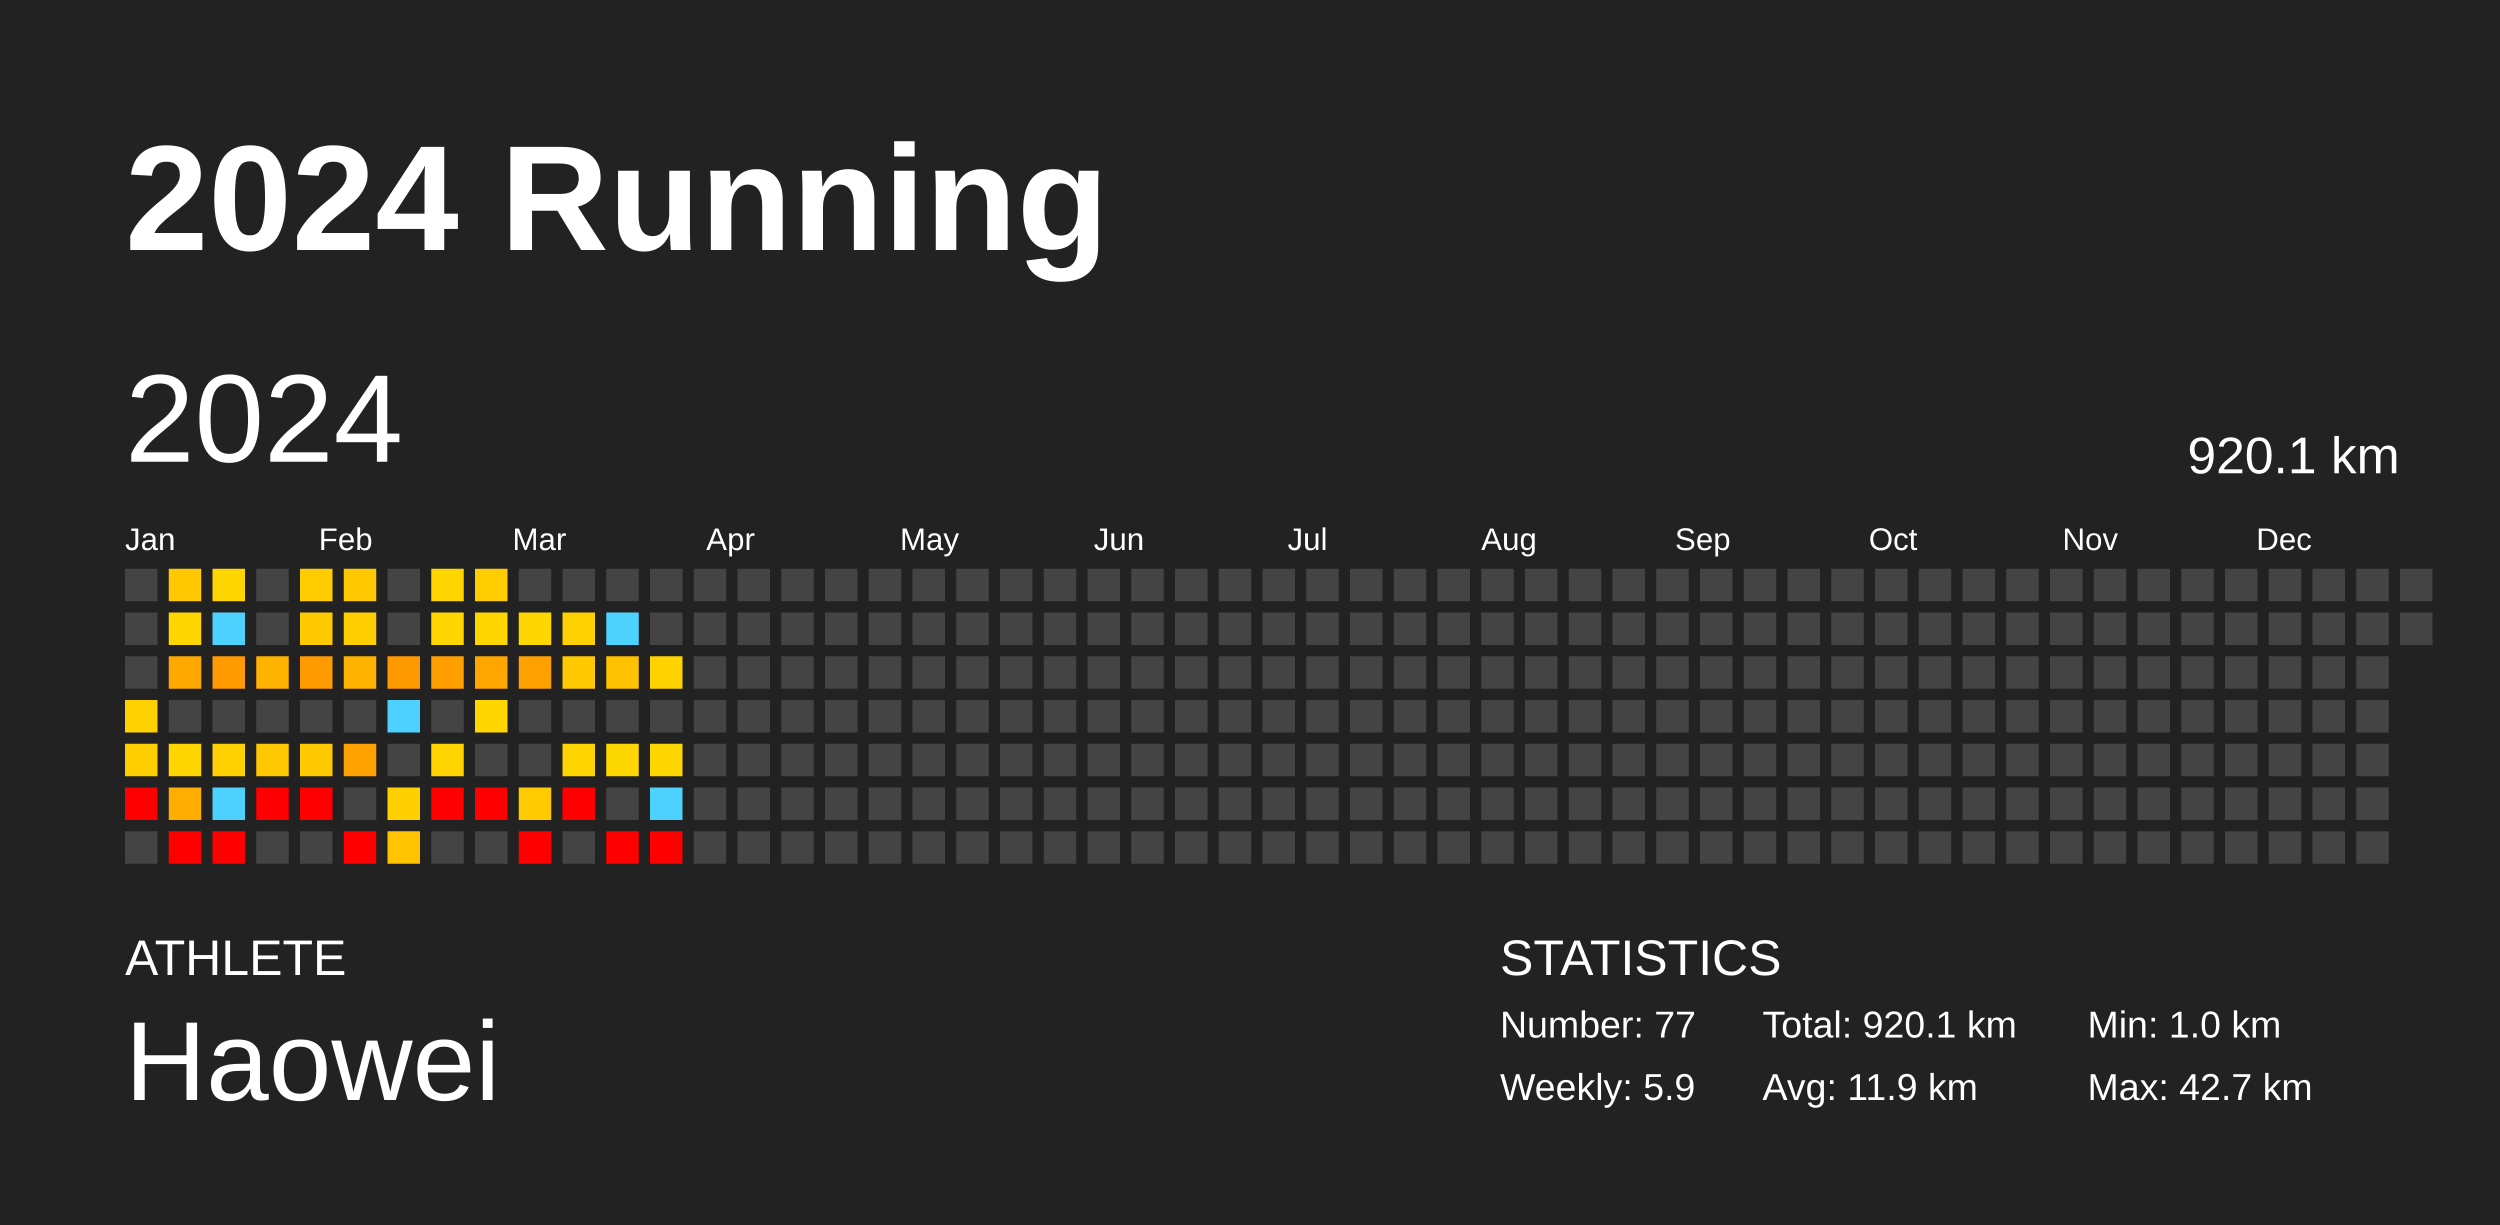
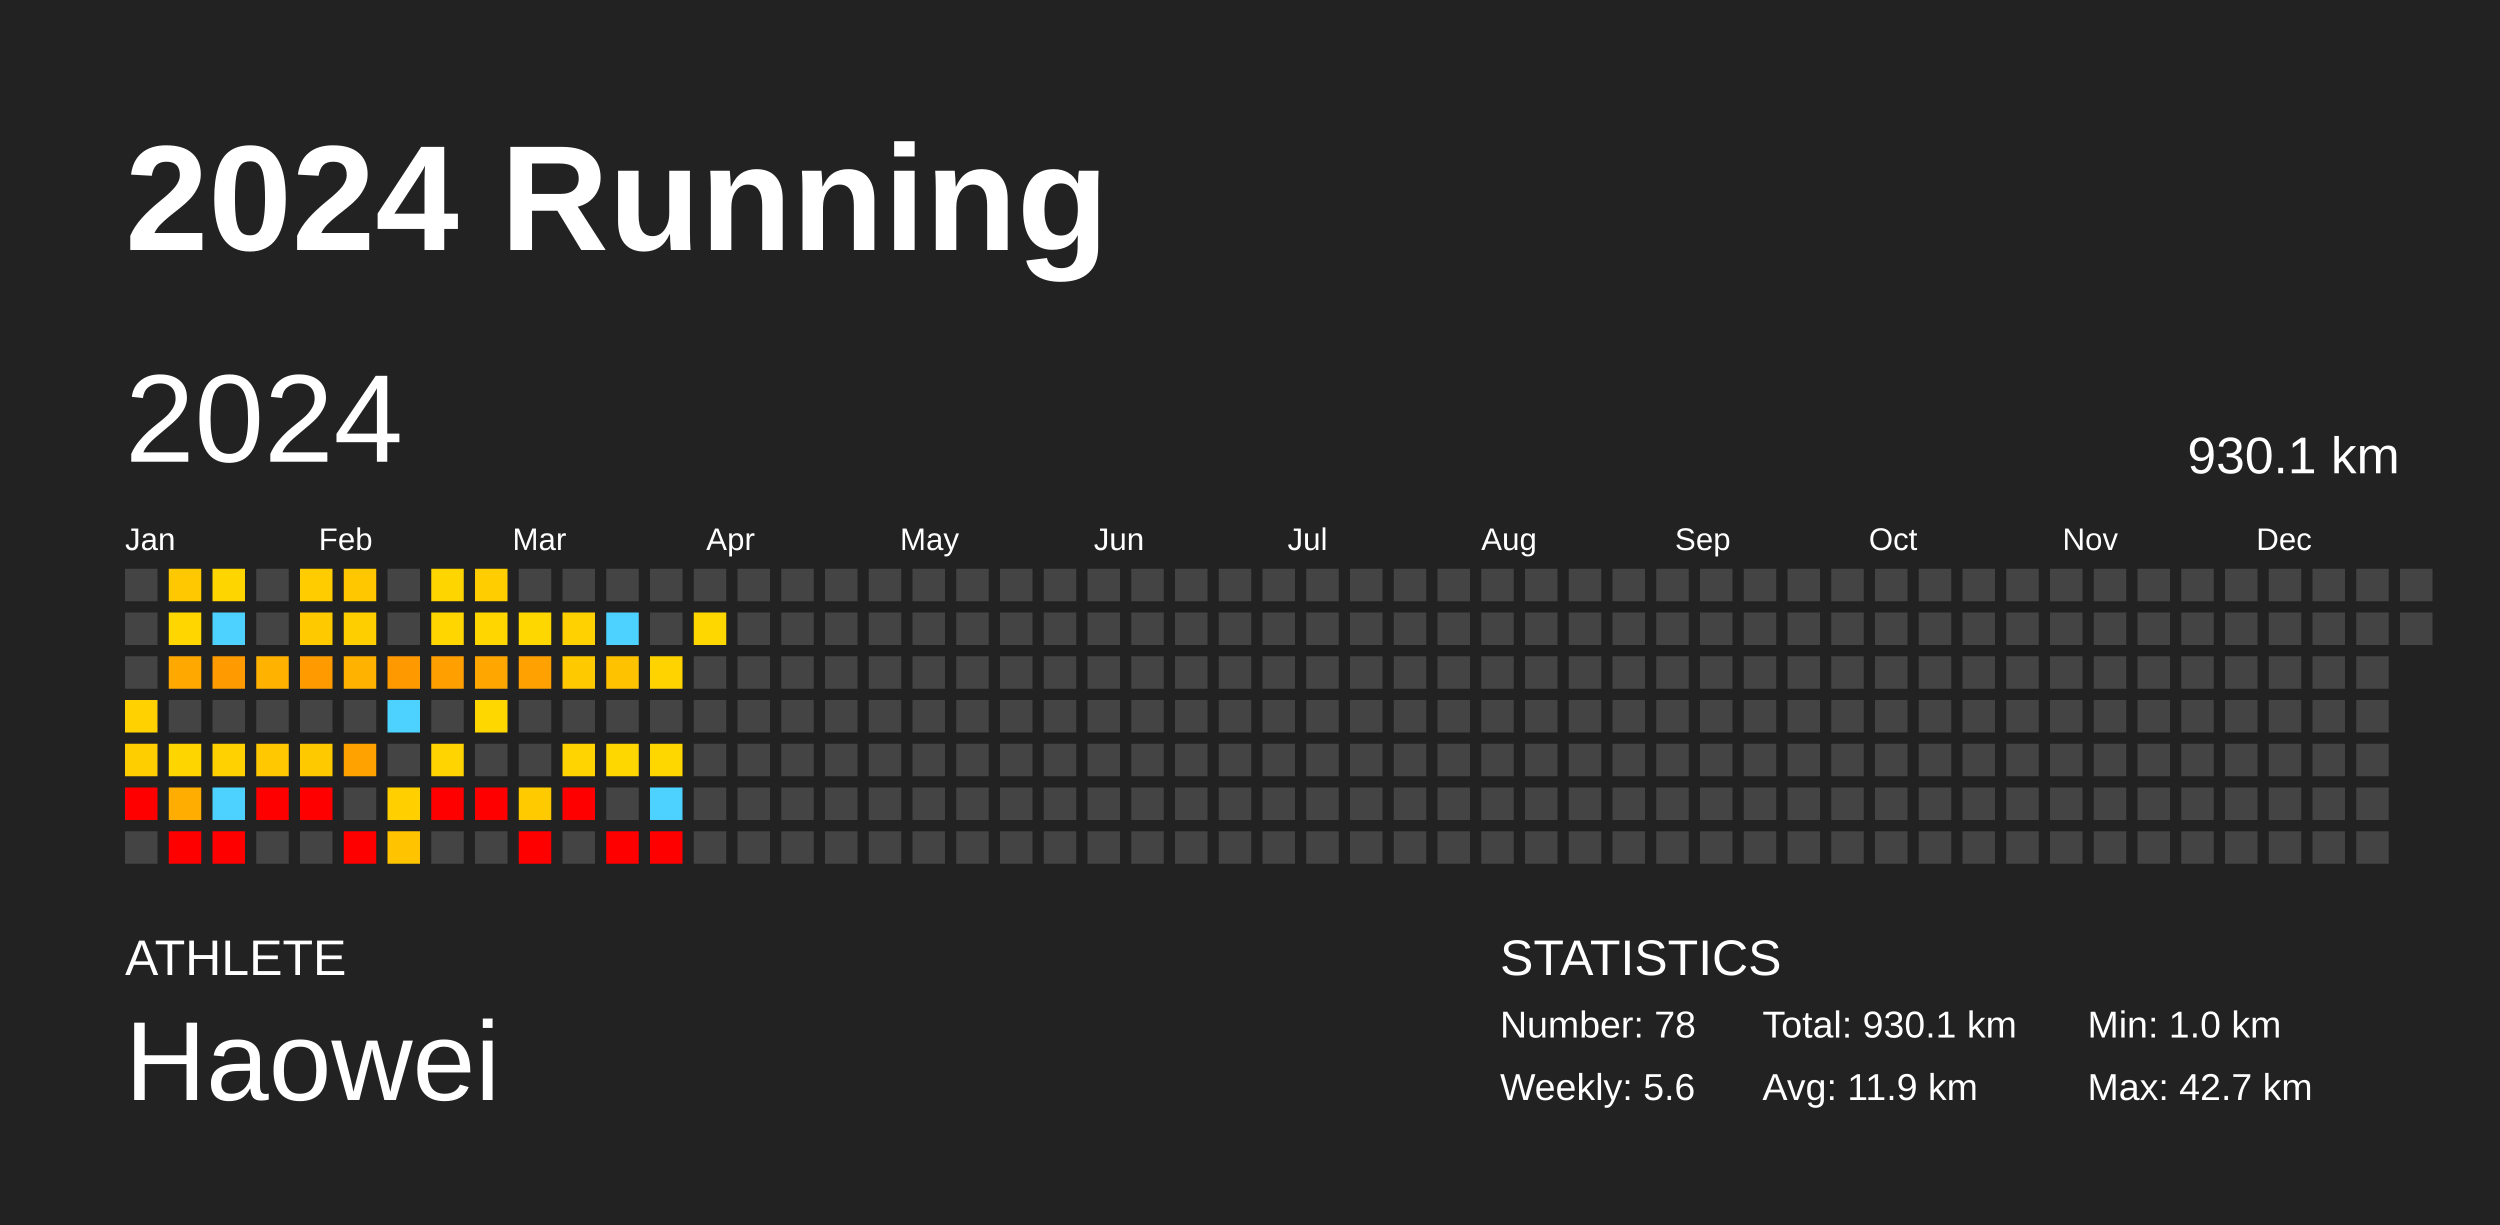
<svg xmlns="http://www.w3.org/2000/svg" baseProfile="full" height="98mm" version="1.1" viewBox="0,0,200,98" width="200mm">
  <defs />
  <rect fill="#222222" height="98" width="200" x="0" y="0" />
  <text fill="#FFFFFF" style="font-size:12px; font-family:Arial; font-weight:bold;" x="10" y="20">2024 Running</text>
  <text fill="#FFFFFF" style="font-size:4px; font-family:Arial" x="10" y="78">ATHLETE</text>
  <text fill="#FFFFFF" style="font-size:9px; font-family:Arial" x="10" y="88">Haowei</text>
  <text fill="#FFFFFF" style="font-size:4px; font-family:Arial" x="120" y="78">STATISTICS</text>
-   <text fill="#FFFFFF" style="font-size:3px; font-family:Arial" x="120" y="83">Number: 77</text>
-   <text fill="#FFFFFF" style="font-size:3px; font-family:Arial" x="120" y="88">Weekly: 5.9</text>
-   <text fill="#FFFFFF" style="font-size:3px; font-family:Arial" x="141" y="83">Total: 920.1 km</text>
+   <text fill="#FFFFFF" style="font-size:3px; font-family:Arial" x="120" y="83">Number: 78</text>
+   <text fill="#FFFFFF" style="font-size:3px; font-family:Arial" x="120" y="88">Weekly: 5.6</text>
+   <text fill="#FFFFFF" style="font-size:3px; font-family:Arial" x="141" y="83">Total: 930.1 km</text>
  <text fill="#FFFFFF" style="font-size:3px; font-family:Arial" x="141" y="88">Avg: 11.9 km</text>
  <text fill="#FFFFFF" style="font-size:3px; font-family:Arial" x="167" y="83">Min: 1.0 km</text>
  <text fill="#FFFFFF" style="font-size:3px; font-family:Arial" x="167" y="88">Max: 42.7 km</text>
  <text dominant-baseline="hanging" fill="#FFFFFF" style="font-size:10.0px; font-family:Arial;" x="10" y="30">2024</text>
-   <text dominant-baseline="hanging" fill="#FFFFFF" style="font-size:4.125px; font-family:Arial;" x="175" y="35">920.1 km</text>
+   <text dominant-baseline="hanging" fill="#FFFFFF" style="font-size:4.125px; font-family:Arial;" x="175" y="35">930.1 km</text>
  <text fill="#FFFFFF" style="font-size:2.5px; font-family:Arial" x="10.0" y="44">Jan</text>
  <text fill="#FFFFFF" style="font-size:2.5px; font-family:Arial" x="25.5" y="44">Feb</text>
  <text fill="#FFFFFF" style="font-size:2.5px; font-family:Arial" x="41.0" y="44">Mar</text>
  <text fill="#FFFFFF" style="font-size:2.5px; font-family:Arial" x="56.5" y="44">Apr</text>
  <text fill="#FFFFFF" style="font-size:2.5px; font-family:Arial" x="72.0" y="44">May</text>
  <text fill="#FFFFFF" style="font-size:2.5px; font-family:Arial" x="87.5" y="44">Jun</text>
  <text fill="#FFFFFF" style="font-size:2.5px; font-family:Arial" x="103.0" y="44">Jul</text>
  <text fill="#FFFFFF" style="font-size:2.5px; font-family:Arial" x="118.5" y="44">Aug</text>
  <text fill="#FFFFFF" style="font-size:2.5px; font-family:Arial" x="134.0" y="44">Sep</text>
  <text fill="#FFFFFF" style="font-size:2.5px; font-family:Arial" x="149.5" y="44">Oct</text>
  <text fill="#FFFFFF" style="font-size:2.5px; font-family:Arial" x="165.0" y="44">Nov</text>
  <text fill="#FFFFFF" style="font-size:2.5px; font-family:Arial" x="180.5" y="44">Dec</text>
  <rect fill="#444444" height="2.6" width="2.6" x="10.0" y="45.5" />
  <rect fill="#444444" height="2.6" width="2.6" x="10.0" y="49.0" />
  <rect fill="#444444" height="2.6" width="2.6" x="10.0" y="52.5" />
  <rect fill="#ffd100" height="2.6" width="2.6" x="10.0" y="56.0" />
  <rect fill="#ffce00" height="2.6" width="2.6" x="10.0" y="59.5" />
  <rect fill="red" height="2.6" width="2.6" x="10.0" y="63.0" />
  <rect fill="#444444" height="2.6" width="2.6" x="10.0" y="66.5" />
  <rect fill="#ffc800" height="2.6" width="2.6" x="13.5" y="45.5" />
  <rect fill="#ffd600" height="2.6" width="2.6" x="13.5" y="49.0" />
  <rect fill="#ffa900" height="2.6" width="2.6" x="13.5" y="52.5" />
  <rect fill="#444444" height="2.6" width="2.6" x="13.5" y="56.0" />
  <rect fill="#ffd500" height="2.6" width="2.6" x="13.5" y="59.5" />
  <rect fill="#ffad00" height="2.6" width="2.6" x="13.5" y="63.0" />
  <rect fill="red" height="2.6" width="2.6" x="13.5" y="66.5" />
  <rect fill="#ffd500" height="2.6" width="2.6" x="17.0" y="45.5" />
  <rect fill="#4dd2ff" height="2.6" width="2.6" x="17.0" y="49.0" />
  <rect fill="#ff9a00" height="2.6" width="2.6" x="17.0" y="52.5" />
  <rect fill="#444444" height="2.6" width="2.6" x="17.0" y="56.0" />
  <rect fill="#ffd100" height="2.6" width="2.6" x="17.0" y="59.5" />
  <rect fill="#4dd2ff" height="2.6" width="2.6" x="17.0" y="63.0" />
  <rect fill="red" height="2.6" width="2.6" x="17.0" y="66.5" />
  <rect fill="#444444" height="2.6" width="2.6" x="20.5" y="45.5" />
  <rect fill="#444444" height="2.6" width="2.6" x="20.5" y="49.0" />
  <rect fill="#ffb200" height="2.6" width="2.6" x="20.5" y="52.5" />
  <rect fill="#444444" height="2.6" width="2.6" x="20.5" y="56.0" />
  <rect fill="#ffc800" height="2.6" width="2.6" x="20.5" y="59.5" />
  <rect fill="red" height="2.6" width="2.6" x="20.5" y="63.0" />
  <rect fill="#444444" height="2.6" width="2.6" x="20.5" y="66.5" />
  <rect fill="#ffcc00" height="2.6" width="2.6" x="24.0" y="45.5" />
  <rect fill="#ffc900" height="2.6" width="2.6" x="24.0" y="49.0" />
  <rect fill="#ff9b00" height="2.6" width="2.6" x="24.0" y="52.5" />
  <rect fill="#444444" height="2.6" width="2.6" x="24.0" y="56.0" />
  <rect fill="#ffc900" height="2.6" width="2.6" x="24.0" y="59.5" />
  <rect fill="red" height="2.6" width="2.6" x="24.0" y="63.0" />
  <rect fill="#444444" height="2.6" width="2.6" x="24.0" y="66.5" />
  <rect fill="#ffc700" height="2.6" width="2.6" x="27.5" y="45.5" />
  <rect fill="#ffce00" height="2.6" width="2.6" x="27.5" y="49.0" />
  <rect fill="#ffb200" height="2.6" width="2.6" x="27.5" y="52.5" />
  <rect fill="#444444" height="2.6" width="2.6" x="27.5" y="56.0" />
  <rect fill="#ffa200" height="2.6" width="2.6" x="27.5" y="59.5" />
  <rect fill="#444444" height="2.6" width="2.6" x="27.5" y="63.0" />
  <rect fill="red" height="2.6" width="2.6" x="27.5" y="66.5" />
  <rect fill="#444444" height="2.6" width="2.6" x="31.0" y="45.5" />
  <rect fill="#444444" height="2.6" width="2.6" x="31.0" y="49.0" />
  <rect fill="#ff9900" height="2.6" width="2.6" x="31.0" y="52.5" />
  <rect fill="#4dd2ff" height="2.6" width="2.6" x="31.0" y="56.0" />
  <rect fill="#444444" height="2.6" width="2.6" x="31.0" y="59.5" />
  <rect fill="#ffcf00" height="2.6" width="2.6" x="31.0" y="63.0" />
  <rect fill="#ffc300" height="2.6" width="2.6" x="31.0" y="66.5" />
  <rect fill="#ffd500" height="2.6" width="2.6" x="34.5" y="45.5" />
  <rect fill="#ffd600" height="2.6" width="2.6" x="34.5" y="49.0" />
  <rect fill="#ffa000" height="2.6" width="2.6" x="34.5" y="52.5" />
  <rect fill="#444444" height="2.6" width="2.6" x="34.5" y="56.0" />
  <rect fill="#ffd400" height="2.6" width="2.6" x="34.5" y="59.5" />
  <rect fill="red" height="2.6" width="2.6" x="34.5" y="63.0" />
  <rect fill="#444444" height="2.6" width="2.6" x="34.5" y="66.5" />
  <rect fill="#ffcd00" height="2.6" width="2.6" x="38.0" y="45.5" />
  <rect fill="#ffd600" height="2.6" width="2.6" x="38.0" y="49.0" />
  <rect fill="#ffa700" height="2.6" width="2.6" x="38.0" y="52.5" />
  <rect fill="#ffd700" height="2.6" width="2.6" x="38.0" y="56.0" />
  <rect fill="#444444" height="2.6" width="2.6" x="38.0" y="59.5" />
  <rect fill="red" height="2.6" width="2.6" x="38.0" y="63.0" />
  <rect fill="#444444" height="2.6" width="2.6" x="38.0" y="66.5" />
  <rect fill="#444444" height="2.6" width="2.6" x="41.5" y="45.5" />
  <rect fill="#ffd700" height="2.6" width="2.6" x="41.5" y="49.0" />
  <rect fill="#ffa100" height="2.6" width="2.6" x="41.5" y="52.5" />
  <rect fill="#444444" height="2.6" width="2.6" x="41.5" y="56.0" />
  <rect fill="#444444" height="2.6" width="2.6" x="41.5" y="59.5" />
  <rect fill="#ffca00" height="2.6" width="2.6" x="41.5" y="63.0" />
  <rect fill="red" height="2.6" width="2.6" x="41.5" y="66.5" />
  <rect fill="#444444" height="2.6" width="2.6" x="45.0" y="45.5" />
  <rect fill="#ffd100" height="2.6" width="2.6" x="45.0" y="49.0" />
  <rect fill="#ffc900" height="2.6" width="2.6" x="45.0" y="52.5" />
  <rect fill="#444444" height="2.6" width="2.6" x="45.0" y="56.0" />
  <rect fill="#ffd400" height="2.6" width="2.6" x="45.0" y="59.5" />
  <rect fill="red" height="2.6" width="2.6" x="45.0" y="63.0" />
  <rect fill="#444444" height="2.6" width="2.6" x="45.0" y="66.5" />
  <rect fill="#444444" height="2.6" width="2.6" x="48.5" y="45.5" />
  <rect fill="#4dd2ff" height="2.6" width="2.6" x="48.5" y="49.0" />
  <rect fill="#ffc200" height="2.6" width="2.6" x="48.5" y="52.5" />
  <rect fill="#444444" height="2.6" width="2.6" x="48.5" y="56.0" />
  <rect fill="#ffd700" height="2.6" width="2.6" x="48.5" y="59.5" />
  <rect fill="#444444" height="2.6" width="2.6" x="48.5" y="63.0" />
  <rect fill="red" height="2.6" width="2.6" x="48.5" y="66.5" />
  <rect fill="#444444" height="2.6" width="2.6" x="52.0" y="45.5" />
  <rect fill="#444444" height="2.6" width="2.6" x="52.0" y="49.0" />
  <rect fill="#ffd300" height="2.6" width="2.6" x="52.0" y="52.5" />
  <rect fill="#444444" height="2.6" width="2.6" x="52.0" y="56.0" />
  <rect fill="#ffd700" height="2.6" width="2.6" x="52.0" y="59.5" />
  <rect fill="#4dd2ff" height="2.6" width="2.6" x="52.0" y="63.0" />
  <rect fill="red" height="2.6" width="2.6" x="52.0" y="66.5" />
  <rect fill="#444444" height="2.6" width="2.6" x="55.5" y="45.5" />
-   <rect fill="#444444" height="2.6" width="2.6" x="55.5" y="49.0" />
+   <rect fill="#ffd700" height="2.6" width="2.6" x="55.5" y="49.0" />
  <rect fill="#444444" height="2.6" width="2.6" x="55.5" y="52.5" />
  <rect fill="#444444" height="2.6" width="2.6" x="55.5" y="56.0" />
  <rect fill="#444444" height="2.6" width="2.6" x="55.5" y="59.5" />
  <rect fill="#444444" height="2.6" width="2.6" x="55.5" y="63.0" />
  <rect fill="#444444" height="2.6" width="2.6" x="55.5" y="66.5" />
  <rect fill="#444444" height="2.6" width="2.6" x="59.0" y="45.5" />
  <rect fill="#444444" height="2.6" width="2.6" x="59.0" y="49.0" />
  <rect fill="#444444" height="2.6" width="2.6" x="59.0" y="52.5" />
  <rect fill="#444444" height="2.6" width="2.6" x="59.0" y="56.0" />
  <rect fill="#444444" height="2.6" width="2.6" x="59.0" y="59.5" />
  <rect fill="#444444" height="2.6" width="2.6" x="59.0" y="63.0" />
  <rect fill="#444444" height="2.6" width="2.6" x="59.0" y="66.5" />
  <rect fill="#444444" height="2.6" width="2.6" x="62.5" y="45.5" />
  <rect fill="#444444" height="2.6" width="2.6" x="62.5" y="49.0" />
  <rect fill="#444444" height="2.6" width="2.6" x="62.5" y="52.5" />
  <rect fill="#444444" height="2.6" width="2.6" x="62.5" y="56.0" />
  <rect fill="#444444" height="2.6" width="2.6" x="62.5" y="59.5" />
  <rect fill="#444444" height="2.6" width="2.6" x="62.5" y="63.0" />
  <rect fill="#444444" height="2.6" width="2.6" x="62.5" y="66.5" />
  <rect fill="#444444" height="2.6" width="2.6" x="66.0" y="45.5" />
  <rect fill="#444444" height="2.6" width="2.6" x="66.0" y="49.0" />
  <rect fill="#444444" height="2.6" width="2.6" x="66.0" y="52.5" />
  <rect fill="#444444" height="2.6" width="2.6" x="66.0" y="56.0" />
  <rect fill="#444444" height="2.6" width="2.6" x="66.0" y="59.5" />
  <rect fill="#444444" height="2.6" width="2.6" x="66.0" y="63.0" />
  <rect fill="#444444" height="2.6" width="2.6" x="66.0" y="66.5" />
  <rect fill="#444444" height="2.6" width="2.6" x="69.5" y="45.5" />
  <rect fill="#444444" height="2.6" width="2.6" x="69.5" y="49.0" />
  <rect fill="#444444" height="2.6" width="2.6" x="69.5" y="52.5" />
  <rect fill="#444444" height="2.6" width="2.6" x="69.5" y="56.0" />
  <rect fill="#444444" height="2.6" width="2.6" x="69.5" y="59.5" />
  <rect fill="#444444" height="2.6" width="2.6" x="69.5" y="63.0" />
  <rect fill="#444444" height="2.6" width="2.6" x="69.5" y="66.5" />
  <rect fill="#444444" height="2.6" width="2.6" x="73.0" y="45.5" />
  <rect fill="#444444" height="2.6" width="2.6" x="73.0" y="49.0" />
  <rect fill="#444444" height="2.6" width="2.6" x="73.0" y="52.5" />
  <rect fill="#444444" height="2.6" width="2.6" x="73.0" y="56.0" />
  <rect fill="#444444" height="2.6" width="2.6" x="73.0" y="59.5" />
  <rect fill="#444444" height="2.6" width="2.6" x="73.0" y="63.0" />
  <rect fill="#444444" height="2.6" width="2.6" x="73.0" y="66.5" />
  <rect fill="#444444" height="2.6" width="2.6" x="76.5" y="45.5" />
  <rect fill="#444444" height="2.6" width="2.6" x="76.5" y="49.0" />
  <rect fill="#444444" height="2.6" width="2.6" x="76.5" y="52.5" />
  <rect fill="#444444" height="2.6" width="2.6" x="76.5" y="56.0" />
  <rect fill="#444444" height="2.6" width="2.6" x="76.5" y="59.5" />
  <rect fill="#444444" height="2.6" width="2.6" x="76.5" y="63.0" />
  <rect fill="#444444" height="2.6" width="2.6" x="76.5" y="66.5" />
  <rect fill="#444444" height="2.6" width="2.6" x="80.0" y="45.5" />
  <rect fill="#444444" height="2.6" width="2.6" x="80.0" y="49.0" />
  <rect fill="#444444" height="2.6" width="2.6" x="80.0" y="52.5" />
  <rect fill="#444444" height="2.6" width="2.6" x="80.0" y="56.0" />
  <rect fill="#444444" height="2.6" width="2.6" x="80.0" y="59.5" />
  <rect fill="#444444" height="2.6" width="2.6" x="80.0" y="63.0" />
  <rect fill="#444444" height="2.6" width="2.6" x="80.0" y="66.5" />
  <rect fill="#444444" height="2.6" width="2.6" x="83.5" y="45.5" />
  <rect fill="#444444" height="2.6" width="2.6" x="83.5" y="49.0" />
  <rect fill="#444444" height="2.6" width="2.6" x="83.5" y="52.5" />
  <rect fill="#444444" height="2.6" width="2.6" x="83.5" y="56.0" />
  <rect fill="#444444" height="2.6" width="2.6" x="83.5" y="59.5" />
  <rect fill="#444444" height="2.6" width="2.6" x="83.5" y="63.0" />
  <rect fill="#444444" height="2.6" width="2.6" x="83.5" y="66.5" />
  <rect fill="#444444" height="2.6" width="2.6" x="87.0" y="45.5" />
  <rect fill="#444444" height="2.6" width="2.6" x="87.0" y="49.0" />
  <rect fill="#444444" height="2.6" width="2.6" x="87.0" y="52.5" />
  <rect fill="#444444" height="2.6" width="2.6" x="87.0" y="56.0" />
  <rect fill="#444444" height="2.6" width="2.6" x="87.0" y="59.5" />
  <rect fill="#444444" height="2.6" width="2.6" x="87.0" y="63.0" />
  <rect fill="#444444" height="2.6" width="2.6" x="87.0" y="66.5" />
  <rect fill="#444444" height="2.6" width="2.6" x="90.5" y="45.5" />
  <rect fill="#444444" height="2.6" width="2.6" x="90.5" y="49.0" />
  <rect fill="#444444" height="2.6" width="2.6" x="90.5" y="52.5" />
  <rect fill="#444444" height="2.6" width="2.6" x="90.5" y="56.0" />
  <rect fill="#444444" height="2.6" width="2.6" x="90.5" y="59.5" />
  <rect fill="#444444" height="2.6" width="2.6" x="90.5" y="63.0" />
  <rect fill="#444444" height="2.6" width="2.6" x="90.5" y="66.5" />
  <rect fill="#444444" height="2.6" width="2.6" x="94.0" y="45.5" />
  <rect fill="#444444" height="2.6" width="2.6" x="94.0" y="49.0" />
  <rect fill="#444444" height="2.6" width="2.6" x="94.0" y="52.5" />
  <rect fill="#444444" height="2.6" width="2.6" x="94.0" y="56.0" />
  <rect fill="#444444" height="2.6" width="2.6" x="94.0" y="59.5" />
  <rect fill="#444444" height="2.6" width="2.6" x="94.0" y="63.0" />
  <rect fill="#444444" height="2.6" width="2.6" x="94.0" y="66.5" />
  <rect fill="#444444" height="2.6" width="2.6" x="97.5" y="45.5" />
  <rect fill="#444444" height="2.6" width="2.6" x="97.5" y="49.0" />
  <rect fill="#444444" height="2.6" width="2.6" x="97.5" y="52.5" />
  <rect fill="#444444" height="2.6" width="2.6" x="97.5" y="56.0" />
  <rect fill="#444444" height="2.6" width="2.6" x="97.5" y="59.5" />
  <rect fill="#444444" height="2.6" width="2.6" x="97.5" y="63.0" />
  <rect fill="#444444" height="2.6" width="2.6" x="97.5" y="66.5" />
  <rect fill="#444444" height="2.6" width="2.6" x="101.0" y="45.5" />
  <rect fill="#444444" height="2.6" width="2.6" x="101.0" y="49.0" />
  <rect fill="#444444" height="2.6" width="2.6" x="101.0" y="52.5" />
  <rect fill="#444444" height="2.6" width="2.6" x="101.0" y="56.0" />
  <rect fill="#444444" height="2.6" width="2.6" x="101.0" y="59.5" />
  <rect fill="#444444" height="2.6" width="2.6" x="101.0" y="63.0" />
  <rect fill="#444444" height="2.6" width="2.6" x="101.0" y="66.5" />
  <rect fill="#444444" height="2.6" width="2.6" x="104.5" y="45.5" />
  <rect fill="#444444" height="2.6" width="2.6" x="104.5" y="49.0" />
  <rect fill="#444444" height="2.6" width="2.6" x="104.5" y="52.5" />
  <rect fill="#444444" height="2.6" width="2.6" x="104.5" y="56.0" />
  <rect fill="#444444" height="2.6" width="2.6" x="104.5" y="59.5" />
  <rect fill="#444444" height="2.6" width="2.6" x="104.5" y="63.0" />
  <rect fill="#444444" height="2.6" width="2.6" x="104.5" y="66.5" />
  <rect fill="#444444" height="2.6" width="2.6" x="108.0" y="45.5" />
  <rect fill="#444444" height="2.6" width="2.6" x="108.0" y="49.0" />
  <rect fill="#444444" height="2.6" width="2.6" x="108.0" y="52.5" />
  <rect fill="#444444" height="2.6" width="2.6" x="108.0" y="56.0" />
  <rect fill="#444444" height="2.6" width="2.6" x="108.0" y="59.5" />
  <rect fill="#444444" height="2.6" width="2.6" x="108.0" y="63.0" />
  <rect fill="#444444" height="2.6" width="2.6" x="108.0" y="66.5" />
  <rect fill="#444444" height="2.6" width="2.6" x="111.5" y="45.5" />
  <rect fill="#444444" height="2.6" width="2.6" x="111.5" y="49.0" />
  <rect fill="#444444" height="2.6" width="2.6" x="111.5" y="52.5" />
  <rect fill="#444444" height="2.6" width="2.6" x="111.5" y="56.0" />
  <rect fill="#444444" height="2.6" width="2.6" x="111.5" y="59.5" />
  <rect fill="#444444" height="2.6" width="2.6" x="111.5" y="63.0" />
  <rect fill="#444444" height="2.6" width="2.6" x="111.5" y="66.5" />
  <rect fill="#444444" height="2.6" width="2.6" x="115.0" y="45.5" />
  <rect fill="#444444" height="2.6" width="2.6" x="115.0" y="49.0" />
  <rect fill="#444444" height="2.6" width="2.6" x="115.0" y="52.5" />
  <rect fill="#444444" height="2.6" width="2.6" x="115.0" y="56.0" />
  <rect fill="#444444" height="2.6" width="2.6" x="115.0" y="59.5" />
  <rect fill="#444444" height="2.6" width="2.6" x="115.0" y="63.0" />
  <rect fill="#444444" height="2.6" width="2.6" x="115.0" y="66.5" />
  <rect fill="#444444" height="2.6" width="2.6" x="118.5" y="45.5" />
  <rect fill="#444444" height="2.6" width="2.6" x="118.5" y="49.0" />
  <rect fill="#444444" height="2.6" width="2.6" x="118.5" y="52.5" />
  <rect fill="#444444" height="2.6" width="2.6" x="118.5" y="56.0" />
  <rect fill="#444444" height="2.6" width="2.6" x="118.5" y="59.5" />
  <rect fill="#444444" height="2.6" width="2.6" x="118.5" y="63.0" />
  <rect fill="#444444" height="2.6" width="2.6" x="118.5" y="66.5" />
  <rect fill="#444444" height="2.6" width="2.6" x="122.0" y="45.5" />
  <rect fill="#444444" height="2.6" width="2.6" x="122.0" y="49.0" />
  <rect fill="#444444" height="2.6" width="2.6" x="122.0" y="52.5" />
  <rect fill="#444444" height="2.6" width="2.6" x="122.0" y="56.0" />
  <rect fill="#444444" height="2.6" width="2.6" x="122.0" y="59.5" />
  <rect fill="#444444" height="2.6" width="2.6" x="122.0" y="63.0" />
  <rect fill="#444444" height="2.6" width="2.6" x="122.0" y="66.5" />
  <rect fill="#444444" height="2.6" width="2.6" x="125.5" y="45.5" />
  <rect fill="#444444" height="2.6" width="2.6" x="125.5" y="49.0" />
  <rect fill="#444444" height="2.6" width="2.6" x="125.5" y="52.5" />
  <rect fill="#444444" height="2.6" width="2.6" x="125.5" y="56.0" />
  <rect fill="#444444" height="2.6" width="2.6" x="125.5" y="59.5" />
  <rect fill="#444444" height="2.6" width="2.6" x="125.5" y="63.0" />
  <rect fill="#444444" height="2.6" width="2.6" x="125.5" y="66.5" />
  <rect fill="#444444" height="2.6" width="2.6" x="129.0" y="45.5" />
  <rect fill="#444444" height="2.6" width="2.6" x="129.0" y="49.0" />
  <rect fill="#444444" height="2.6" width="2.6" x="129.0" y="52.5" />
  <rect fill="#444444" height="2.6" width="2.6" x="129.0" y="56.0" />
  <rect fill="#444444" height="2.6" width="2.6" x="129.0" y="59.5" />
  <rect fill="#444444" height="2.6" width="2.6" x="129.0" y="63.0" />
  <rect fill="#444444" height="2.6" width="2.6" x="129.0" y="66.5" />
  <rect fill="#444444" height="2.6" width="2.6" x="132.5" y="45.5" />
  <rect fill="#444444" height="2.6" width="2.6" x="132.5" y="49.0" />
  <rect fill="#444444" height="2.6" width="2.6" x="132.5" y="52.5" />
  <rect fill="#444444" height="2.6" width="2.6" x="132.5" y="56.0" />
  <rect fill="#444444" height="2.6" width="2.6" x="132.5" y="59.5" />
  <rect fill="#444444" height="2.6" width="2.6" x="132.5" y="63.0" />
  <rect fill="#444444" height="2.6" width="2.6" x="132.5" y="66.5" />
  <rect fill="#444444" height="2.6" width="2.6" x="136.0" y="45.5" />
  <rect fill="#444444" height="2.6" width="2.6" x="136.0" y="49.0" />
  <rect fill="#444444" height="2.6" width="2.6" x="136.0" y="52.5" />
  <rect fill="#444444" height="2.6" width="2.6" x="136.0" y="56.0" />
  <rect fill="#444444" height="2.6" width="2.6" x="136.0" y="59.5" />
  <rect fill="#444444" height="2.6" width="2.6" x="136.0" y="63.0" />
  <rect fill="#444444" height="2.6" width="2.6" x="136.0" y="66.5" />
  <rect fill="#444444" height="2.6" width="2.6" x="139.5" y="45.5" />
  <rect fill="#444444" height="2.6" width="2.6" x="139.5" y="49.0" />
  <rect fill="#444444" height="2.6" width="2.6" x="139.5" y="52.5" />
  <rect fill="#444444" height="2.6" width="2.6" x="139.5" y="56.0" />
  <rect fill="#444444" height="2.6" width="2.6" x="139.5" y="59.5" />
  <rect fill="#444444" height="2.6" width="2.6" x="139.5" y="63.0" />
  <rect fill="#444444" height="2.6" width="2.6" x="139.5" y="66.5" />
  <rect fill="#444444" height="2.6" width="2.6" x="143.0" y="45.5" />
  <rect fill="#444444" height="2.6" width="2.6" x="143.0" y="49.0" />
  <rect fill="#444444" height="2.6" width="2.6" x="143.0" y="52.5" />
  <rect fill="#444444" height="2.6" width="2.6" x="143.0" y="56.0" />
  <rect fill="#444444" height="2.6" width="2.6" x="143.0" y="59.5" />
  <rect fill="#444444" height="2.6" width="2.6" x="143.0" y="63.0" />
  <rect fill="#444444" height="2.6" width="2.6" x="143.0" y="66.5" />
  <rect fill="#444444" height="2.6" width="2.6" x="146.5" y="45.5" />
  <rect fill="#444444" height="2.6" width="2.6" x="146.5" y="49.0" />
  <rect fill="#444444" height="2.6" width="2.6" x="146.5" y="52.5" />
  <rect fill="#444444" height="2.6" width="2.6" x="146.5" y="56.0" />
  <rect fill="#444444" height="2.6" width="2.6" x="146.5" y="59.5" />
  <rect fill="#444444" height="2.6" width="2.6" x="146.5" y="63.0" />
  <rect fill="#444444" height="2.6" width="2.6" x="146.5" y="66.5" />
  <rect fill="#444444" height="2.6" width="2.6" x="150.0" y="45.5" />
  <rect fill="#444444" height="2.6" width="2.6" x="150.0" y="49.0" />
  <rect fill="#444444" height="2.6" width="2.6" x="150.0" y="52.5" />
  <rect fill="#444444" height="2.6" width="2.6" x="150.0" y="56.0" />
  <rect fill="#444444" height="2.6" width="2.6" x="150.0" y="59.5" />
  <rect fill="#444444" height="2.6" width="2.6" x="150.0" y="63.0" />
  <rect fill="#444444" height="2.6" width="2.6" x="150.0" y="66.5" />
  <rect fill="#444444" height="2.6" width="2.6" x="153.5" y="45.5" />
  <rect fill="#444444" height="2.6" width="2.6" x="153.5" y="49.0" />
  <rect fill="#444444" height="2.6" width="2.6" x="153.5" y="52.5" />
  <rect fill="#444444" height="2.6" width="2.6" x="153.5" y="56.0" />
  <rect fill="#444444" height="2.6" width="2.6" x="153.5" y="59.5" />
  <rect fill="#444444" height="2.6" width="2.6" x="153.5" y="63.0" />
  <rect fill="#444444" height="2.6" width="2.6" x="153.5" y="66.5" />
  <rect fill="#444444" height="2.6" width="2.6" x="157.0" y="45.5" />
  <rect fill="#444444" height="2.6" width="2.6" x="157.0" y="49.0" />
  <rect fill="#444444" height="2.6" width="2.6" x="157.0" y="52.5" />
  <rect fill="#444444" height="2.6" width="2.6" x="157.0" y="56.0" />
  <rect fill="#444444" height="2.6" width="2.6" x="157.0" y="59.5" />
  <rect fill="#444444" height="2.6" width="2.6" x="157.0" y="63.0" />
  <rect fill="#444444" height="2.6" width="2.6" x="157.0" y="66.5" />
  <rect fill="#444444" height="2.6" width="2.6" x="160.5" y="45.5" />
  <rect fill="#444444" height="2.6" width="2.6" x="160.5" y="49.0" />
  <rect fill="#444444" height="2.6" width="2.6" x="160.5" y="52.5" />
  <rect fill="#444444" height="2.6" width="2.6" x="160.5" y="56.0" />
  <rect fill="#444444" height="2.6" width="2.6" x="160.5" y="59.5" />
  <rect fill="#444444" height="2.6" width="2.6" x="160.5" y="63.0" />
  <rect fill="#444444" height="2.6" width="2.6" x="160.5" y="66.5" />
  <rect fill="#444444" height="2.6" width="2.6" x="164.0" y="45.5" />
  <rect fill="#444444" height="2.6" width="2.6" x="164.0" y="49.0" />
  <rect fill="#444444" height="2.6" width="2.6" x="164.0" y="52.5" />
  <rect fill="#444444" height="2.6" width="2.6" x="164.0" y="56.0" />
  <rect fill="#444444" height="2.6" width="2.6" x="164.0" y="59.5" />
  <rect fill="#444444" height="2.6" width="2.6" x="164.0" y="63.0" />
  <rect fill="#444444" height="2.6" width="2.6" x="164.0" y="66.5" />
  <rect fill="#444444" height="2.6" width="2.6" x="167.5" y="45.5" />
  <rect fill="#444444" height="2.6" width="2.6" x="167.5" y="49.0" />
  <rect fill="#444444" height="2.6" width="2.6" x="167.5" y="52.5" />
  <rect fill="#444444" height="2.6" width="2.6" x="167.5" y="56.0" />
  <rect fill="#444444" height="2.6" width="2.6" x="167.5" y="59.5" />
  <rect fill="#444444" height="2.6" width="2.6" x="167.5" y="63.0" />
  <rect fill="#444444" height="2.6" width="2.6" x="167.5" y="66.5" />
  <rect fill="#444444" height="2.6" width="2.6" x="171.0" y="45.5" />
  <rect fill="#444444" height="2.6" width="2.6" x="171.0" y="49.0" />
  <rect fill="#444444" height="2.6" width="2.6" x="171.0" y="52.5" />
  <rect fill="#444444" height="2.6" width="2.6" x="171.0" y="56.0" />
  <rect fill="#444444" height="2.6" width="2.6" x="171.0" y="59.5" />
  <rect fill="#444444" height="2.6" width="2.6" x="171.0" y="63.0" />
  <rect fill="#444444" height="2.6" width="2.6" x="171.0" y="66.5" />
  <rect fill="#444444" height="2.6" width="2.6" x="174.5" y="45.5" />
  <rect fill="#444444" height="2.6" width="2.6" x="174.5" y="49.0" />
  <rect fill="#444444" height="2.6" width="2.6" x="174.5" y="52.5" />
  <rect fill="#444444" height="2.6" width="2.6" x="174.5" y="56.0" />
  <rect fill="#444444" height="2.6" width="2.6" x="174.5" y="59.5" />
  <rect fill="#444444" height="2.6" width="2.6" x="174.5" y="63.0" />
  <rect fill="#444444" height="2.6" width="2.6" x="174.5" y="66.5" />
  <rect fill="#444444" height="2.6" width="2.6" x="178.0" y="45.5" />
  <rect fill="#444444" height="2.6" width="2.6" x="178.0" y="49.0" />
  <rect fill="#444444" height="2.6" width="2.6" x="178.0" y="52.5" />
  <rect fill="#444444" height="2.6" width="2.6" x="178.0" y="56.0" />
  <rect fill="#444444" height="2.6" width="2.6" x="178.0" y="59.5" />
  <rect fill="#444444" height="2.6" width="2.6" x="178.0" y="63.0" />
  <rect fill="#444444" height="2.6" width="2.6" x="178.0" y="66.5" />
  <rect fill="#444444" height="2.6" width="2.6" x="181.5" y="45.5" />
  <rect fill="#444444" height="2.6" width="2.6" x="181.5" y="49.0" />
  <rect fill="#444444" height="2.6" width="2.6" x="181.5" y="52.5" />
  <rect fill="#444444" height="2.6" width="2.6" x="181.5" y="56.0" />
  <rect fill="#444444" height="2.6" width="2.6" x="181.5" y="59.5" />
  <rect fill="#444444" height="2.6" width="2.6" x="181.5" y="63.0" />
  <rect fill="#444444" height="2.6" width="2.6" x="181.5" y="66.5" />
  <rect fill="#444444" height="2.6" width="2.6" x="185.0" y="45.5" />
  <rect fill="#444444" height="2.6" width="2.6" x="185.0" y="49.0" />
  <rect fill="#444444" height="2.6" width="2.6" x="185.0" y="52.5" />
  <rect fill="#444444" height="2.6" width="2.6" x="185.0" y="56.0" />
  <rect fill="#444444" height="2.6" width="2.6" x="185.0" y="59.5" />
  <rect fill="#444444" height="2.6" width="2.6" x="185.0" y="63.0" />
  <rect fill="#444444" height="2.6" width="2.6" x="185.0" y="66.5" />
  <rect fill="#444444" height="2.6" width="2.6" x="188.5" y="45.5" />
  <rect fill="#444444" height="2.6" width="2.6" x="188.5" y="49.0" />
  <rect fill="#444444" height="2.6" width="2.6" x="188.5" y="52.5" />
  <rect fill="#444444" height="2.6" width="2.6" x="188.5" y="56.0" />
  <rect fill="#444444" height="2.6" width="2.6" x="188.5" y="59.5" />
  <rect fill="#444444" height="2.6" width="2.6" x="188.5" y="63.0" />
  <rect fill="#444444" height="2.6" width="2.6" x="188.5" y="66.5" />
  <rect fill="#444444" height="2.6" width="2.6" x="192.0" y="45.5" />
  <rect fill="#444444" height="2.6" width="2.6" x="192.0" y="49.0" />
</svg>
